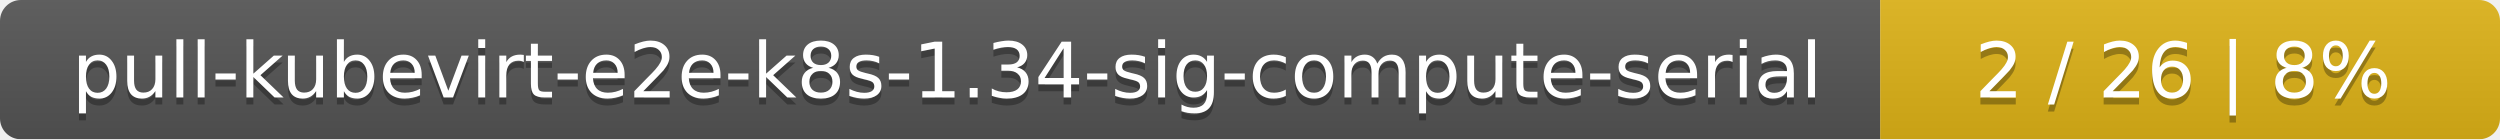
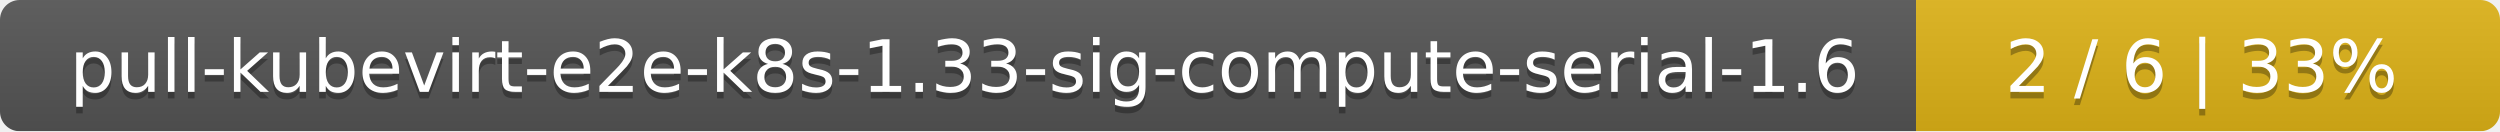
- <svg xmlns="http://www.w3.org/2000/svg" width="359" height="20">
+ <svg xmlns="http://www.w3.org/2000/svg" width="381" height="20">
  <linearGradient id="smooth" x2="0" y2="100%">
    <stop offset="0" stop-color="#bbb" stop-opacity=".1" />
    <stop offset="1" stop-opacity=".1" />
  </linearGradient>
  <mask id="round">
-     <rect width="359" height="20" rx="3" fill="#fff" />
+     <rect width="381" height="20" rx="3" fill="#fff" />
  </mask>
  <g mask="url(#round)">
-     <rect width="270" height="20" fill="#555" />
-     <rect x="270" width="89" height="20" fill="#dfb317" />
-     <rect width="359" height="20" fill="url(#smooth)" />
+     <rect width="292" height="20" fill="#555" />
+     <rect x="292" width="89" height="20" fill="#dfb317" />
+     <rect width="381" height="20" fill="url(#smooth)" />
  </g>
  <g fill="#fff" text-anchor="middle" font-family="DejaVu Sans,Verdana,Geneva,sans-serif" font-size="11">
-     <text x="136" y="15" fill="#010101" fill-opacity=".3">pull-kubevirt-e2e-k8s-1.34-sig-compute-serial</text>
-     <text x="136" y="14">pull-kubevirt-e2e-k8s-1.34-sig-compute-serial</text>
-     <text x="313.5" y="15" fill="#010101" fill-opacity=".3">2 / 26    |    8%</text>
-     <text x="313.5" y="14">2 / 26    |    8%</text>
+     <text x="147" y="15" fill="#010101" fill-opacity=".3">pull-kubevirt-e2e-k8s-1.33-sig-compute-serial-1.6</text>
+     <text x="147" y="14">pull-kubevirt-e2e-k8s-1.33-sig-compute-serial-1.6</text>
+     <text x="335.5" y="15" fill="#010101" fill-opacity=".3">2 / 6    |    33%</text>
+     <text x="335.5" y="14">2 / 6    |    33%</text>
  </g>
</svg>
